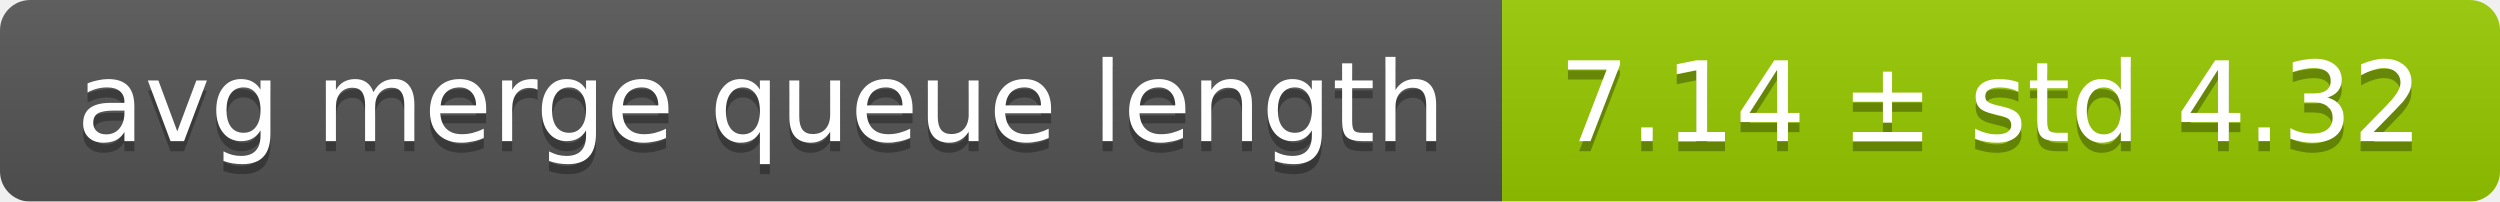
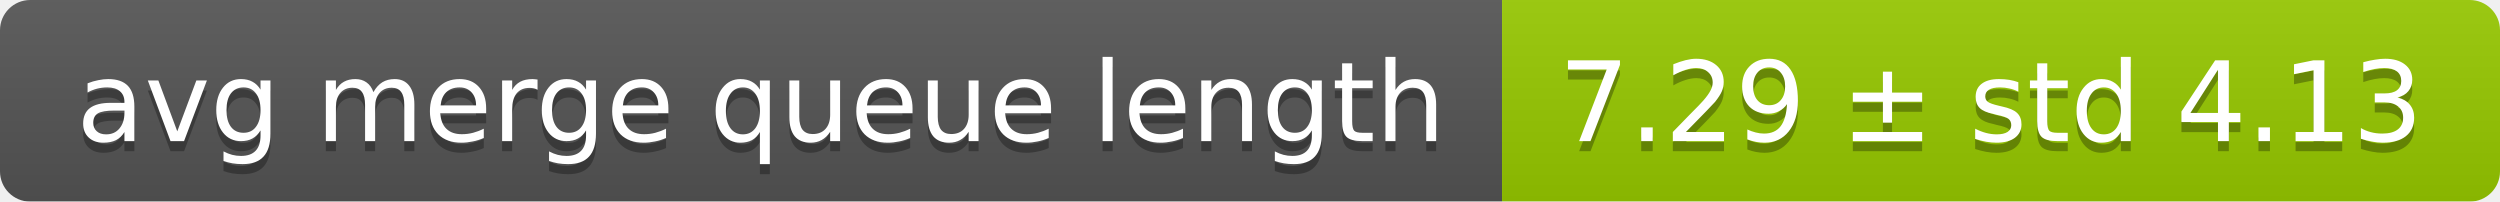
<svg xmlns="http://www.w3.org/2000/svg" width="248" height="20">
  <linearGradient id="smooth" x2="0" y2="100%">
    <stop offset="0" stop-color="#bbb" stop-opacity=".1" />
    <stop offset="1" stop-opacity=".1" />
  </linearGradient>
  <mask id="round">
    <rect width="248" height="20" rx="3" fill="#fff" />
  </mask>
  <g mask="url(#round)">
    <rect width="149" height="20" fill="#555" />
    <rect x="149" width="99" height="20" fill="#97ca00" />
    <rect width="248" height="20" fill="url(#smooth)" />
  </g>
  <g fill="#fff" text-anchor="middle" font-family="DejaVu Sans,Verdana,Geneva,sans-serif" font-size="11">
    <text x="75.5" y="15" fill="#010101" fill-opacity=".3">avg merge queue length</text>
    <text x="75.5" y="14">avg merge queue length</text>
-     <text x="197.5" y="15" fill="#010101" fill-opacity=".3">7.14 ± std 4.32</text>
-     <text x="197.5" y="14">7.14 ± std 4.32</text>
+     <text x="197.5" y="15" fill="#010101" fill-opacity=".3">7.29 ± std 4.13</text>
+     <text x="197.5" y="14">7.29 ± std 4.13</text>
  </g>
</svg>
